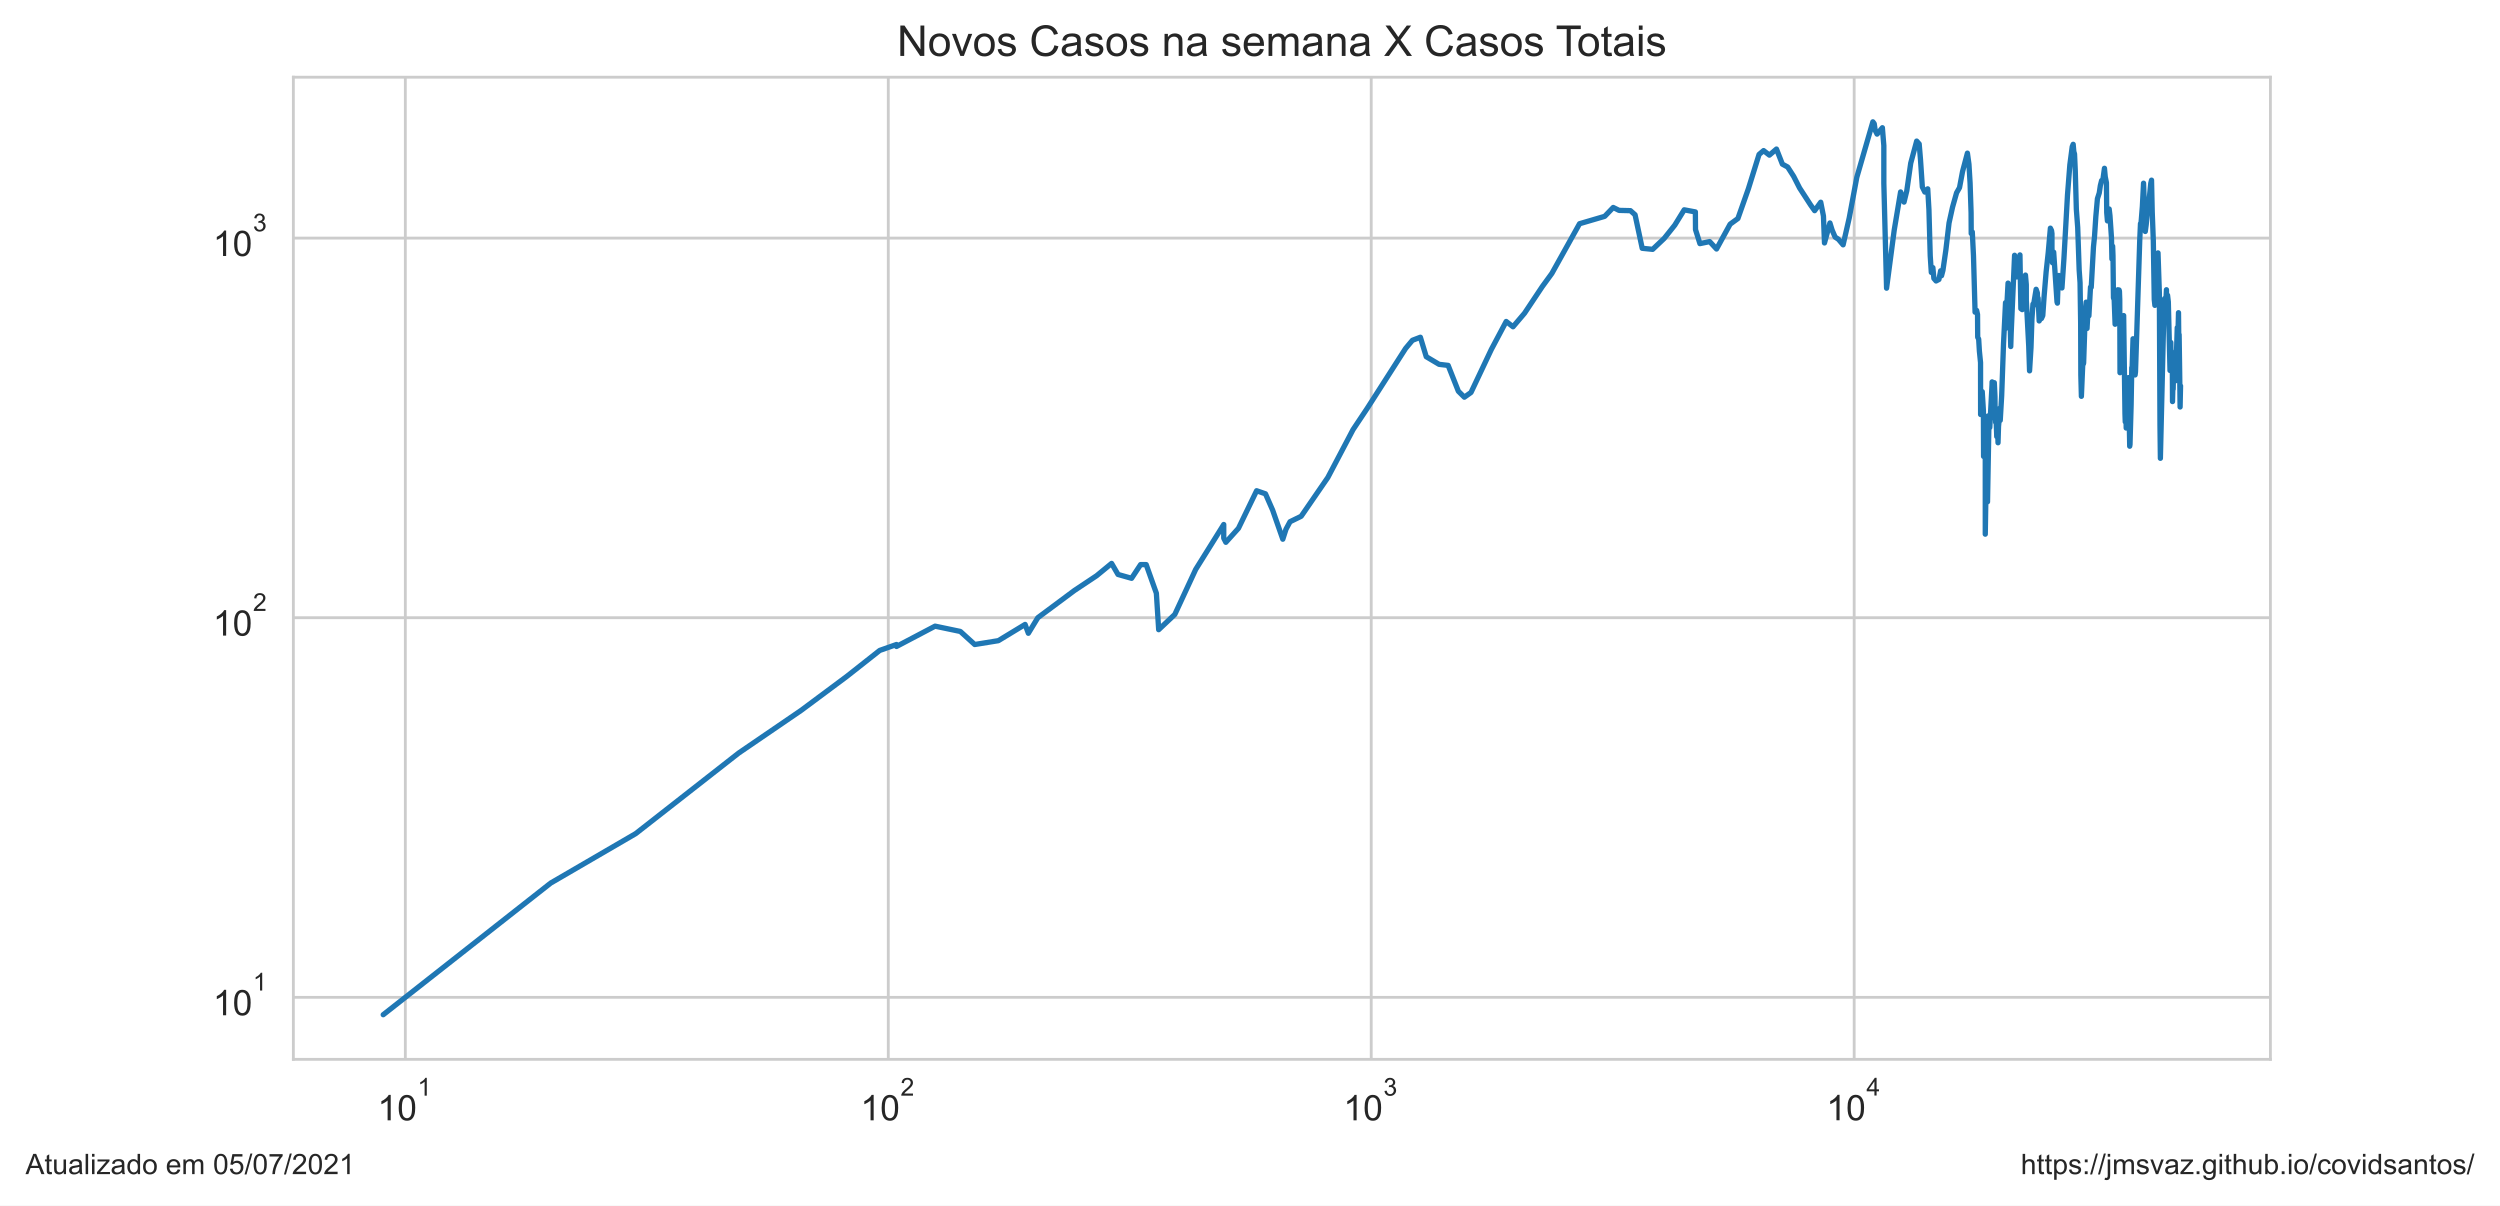
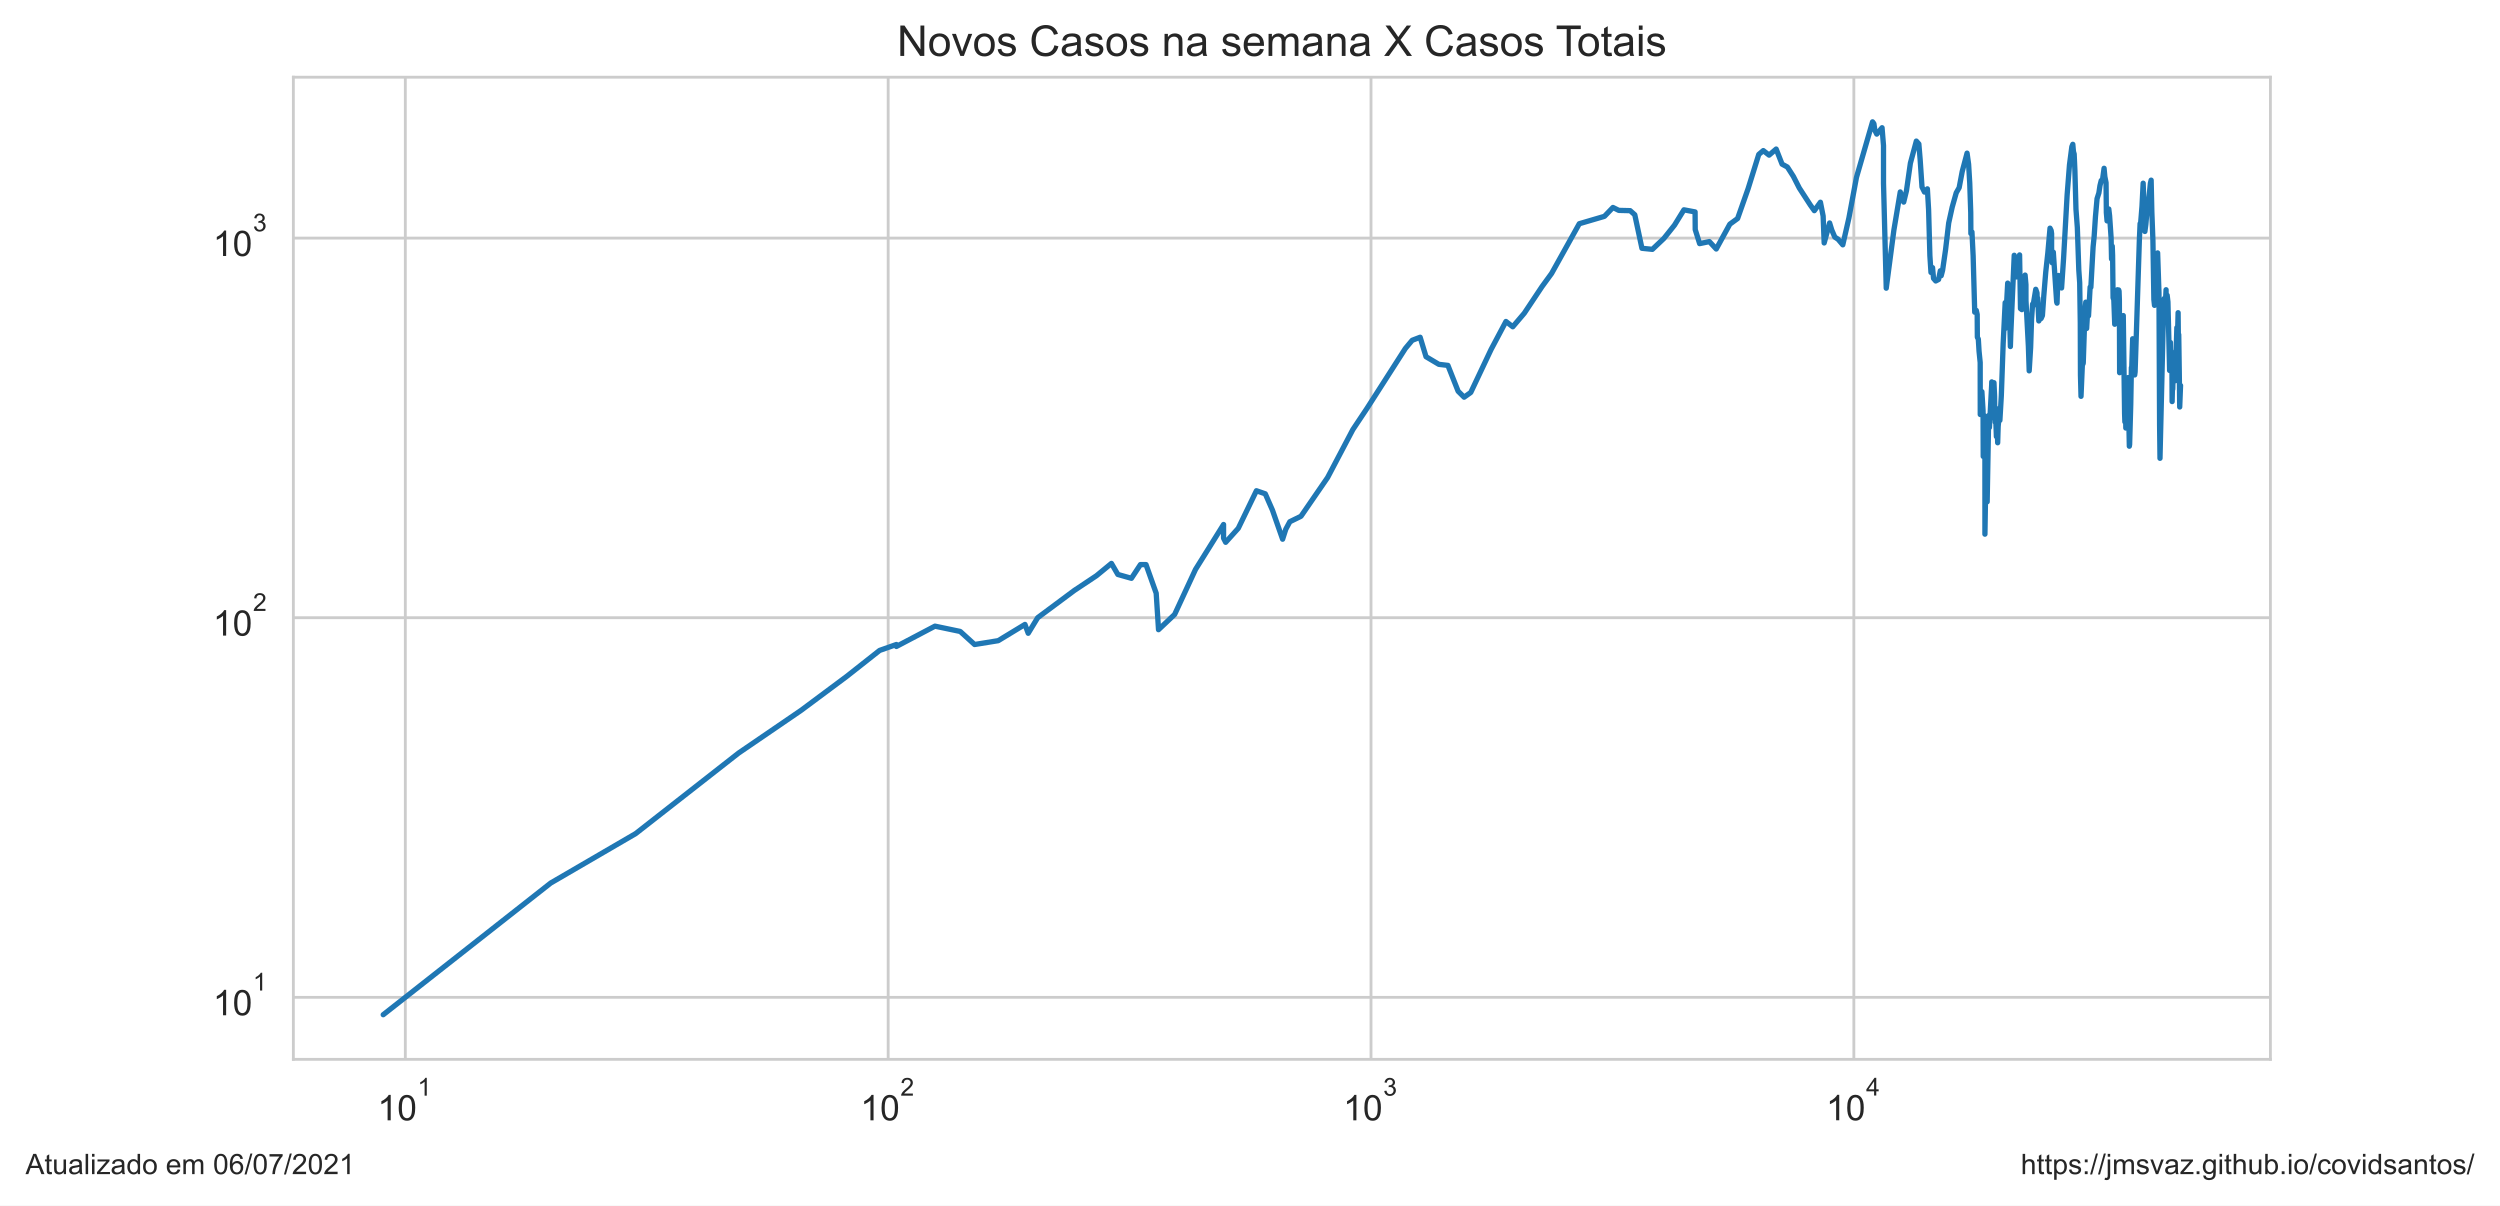
<svg xmlns="http://www.w3.org/2000/svg" xmlns:xlink="http://www.w3.org/1999/xlink" height="340.273pt" version="1.1" viewBox="0 0 705.6 340.273" width="705.6pt">
  <defs>
    <style type="text/css">*{stroke-linecap:butt;stroke-linejoin:round;}</style>
  </defs>
  <g id="figure_1">
    <g id="patch_1">
      <path d="M 0 340.273  L 705.6 340.273  L 705.6 0  L 0 0  z " style="fill:#ffffff;" />
    </g>
    <g id="axes_1">
      <g id="patch_2">
        <path d="M 82.8 298.989  L 640.8 298.989  L 640.8 21.789  L 82.8 21.789  z " style="fill:#ffffff;" />
      </g>
      <g id="matplotlib.axis_1">
        <g id="xtick_1">
          <g id="line2d_1">
-             <path clip-path="url(#p258e7f6673)" d="M 114.401 298.989  L 114.401 21.789  " style="fill:none;stroke:#cccccc;stroke-linecap:round;stroke-width:0.8;" />
+             <path clip-path="url(#p8db4fd191a)" d="M 114.399 298.989  L 114.399 21.789  " style="fill:none;stroke:#cccccc;stroke-linecap:round;stroke-width:0.8;" />
          </g>
          <g id="text_1">
-             <g style="fill:#262626;" transform="translate(106.5507 316.3019)scale(0.1 -0.1)">
+             <g style="fill:#262626;" transform="translate(106.5494 316.3019)scale(0.1 -0.1)">
              <defs>
                <path d="M 2384 0  L 1822 0  L 1822 3584  Q 1619 3391 1289 3197  Q 959 3003 697 2906  L 697 3450  Q 1169 3672 1522 3987  Q 1875 4303 2022 4600  L 2384 4600  L 2384 0  z " id="ArialMT-31" transform="scale(0.015625)" />
                <path d="M 266 2259  Q 266 3072 433 3567  Q 600 4063 929 4331  Q 1259 4600 1759 4600  Q 2128 4600 2406 4451  Q 2684 4303 2865 4023  Q 3047 3744 3150 3342  Q 3253 2941 3253 2259  Q 3253 1453 3087 958  Q 2922 463 2592 192  Q 2263 -78 1759 -78  Q 1097 -78 719 397  Q 266 969 266 2259  z M 844 2259  Q 844 1131 1108 757  Q 1372 384 1759 384  Q 2147 384 2411 759  Q 2675 1134 2675 2259  Q 2675 3391 2411 3762  Q 2147 4134 1753 4134  Q 1366 4134 1134 3806  Q 844 3388 844 2259  z " id="ArialMT-30" transform="scale(0.015625)" />
              </defs>
              <use transform="translate(0 0.99375)" xlink:href="#ArialMT-31" />
              <use transform="translate(55.61523 0.99375)" xlink:href="#ArialMT-30" />
              <use transform="translate(112.9728 70.6875)scale(0.7)" xlink:href="#ArialMT-31" />
            </g>
          </g>
        </g>
        <g id="xtick_2">
          <g id="line2d_2">
-             <path clip-path="url(#p258e7f6673)" d="M 250.708 298.989  L 250.708 21.789  " style="fill:none;stroke:#cccccc;stroke-linecap:round;stroke-width:0.8;" />
+             <path clip-path="url(#p8db4fd191a)" d="M 250.677 298.989  L 250.677 21.789  " style="fill:none;stroke:#cccccc;stroke-linecap:round;stroke-width:0.8;" />
          </g>
          <g id="text_2">
-             <g style="fill:#262626;" transform="translate(242.8581 316.3019)scale(0.1 -0.1)">
+             <g style="fill:#262626;" transform="translate(242.8269 316.3019)scale(0.1 -0.1)">
              <defs>
                <path d="M 3222 541  L 3222 0  L 194 0  Q 188 203 259 391  Q 375 700 629 1000  Q 884 1300 1366 1694  Q 2113 2306 2375 2664  Q 2638 3022 2638 3341  Q 2638 3675 2398 3904  Q 2159 4134 1775 4134  Q 1369 4134 1125 3890  Q 881 3647 878 3216  L 300 3275  Q 359 3922 746 4261  Q 1134 4600 1788 4600  Q 2447 4600 2831 4234  Q 3216 3869 3216 3328  Q 3216 3053 3103 2787  Q 2991 2522 2730 2228  Q 2469 1934 1863 1422  Q 1356 997 1212 845  Q 1069 694 975 541  L 3222 541  z " id="ArialMT-32" transform="scale(0.015625)" />
              </defs>
              <use transform="translate(0 0.99375)" xlink:href="#ArialMT-31" />
              <use transform="translate(55.61523 0.99375)" xlink:href="#ArialMT-30" />
              <use transform="translate(112.9728 70.6875)scale(0.7)" xlink:href="#ArialMT-32" />
            </g>
          </g>
        </g>
        <g id="xtick_3">
          <g id="line2d_3">
-             <path clip-path="url(#p258e7f6673)" d="M 387.015 298.989  L 387.015 21.789  " style="fill:none;stroke:#cccccc;stroke-linecap:round;stroke-width:0.8;" />
+             <path clip-path="url(#p8db4fd191a)" d="M 386.954 298.989  L 386.954 21.789  " style="fill:none;stroke:#cccccc;stroke-linecap:round;stroke-width:0.8;" />
          </g>
          <g id="text_3">
-             <g style="fill:#262626;" transform="translate(379.1654 316.3019)scale(0.1 -0.1)">
+             <g style="fill:#262626;" transform="translate(379.1044 316.3019)scale(0.1 -0.1)">
              <defs>
                <path d="M 269 1209  L 831 1284  Q 928 806 1161 595  Q 1394 384 1728 384  Q 2125 384 2398 659  Q 2672 934 2672 1341  Q 2672 1728 2419 1979  Q 2166 2231 1775 2231  Q 1616 2231 1378 2169  L 1441 2663  Q 1497 2656 1531 2656  Q 1891 2656 2178 2843  Q 2466 3031 2466 3422  Q 2466 3731 2256 3934  Q 2047 4138 1716 4138  Q 1388 4138 1169 3931  Q 950 3725 888 3313  L 325 3413  Q 428 3978 793 4289  Q 1159 4600 1703 4600  Q 2078 4600 2393 4439  Q 2709 4278 2876 4000  Q 3044 3722 3044 3409  Q 3044 3113 2884 2869  Q 2725 2625 2413 2481  Q 2819 2388 3044 2092  Q 3269 1797 3269 1353  Q 3269 753 2831 336  Q 2394 -81 1725 -81  Q 1122 -81 723 278  Q 325 638 269 1209  z " id="ArialMT-33" transform="scale(0.015625)" />
              </defs>
              <use transform="translate(0 0.99375)" xlink:href="#ArialMT-31" />
              <use transform="translate(55.61523 0.99375)" xlink:href="#ArialMT-30" />
              <use transform="translate(112.9728 70.6875)scale(0.7)" xlink:href="#ArialMT-33" />
            </g>
          </g>
        </g>
        <g id="xtick_4">
          <g id="line2d_4">
-             <path clip-path="url(#p258e7f6673)" d="M 523.323 298.989  L 523.323 21.789  " style="fill:none;stroke:#cccccc;stroke-linecap:round;stroke-width:0.8;" />
+             <path clip-path="url(#p8db4fd191a)" d="M 523.232 298.989  L 523.232 21.789  " style="fill:none;stroke:#cccccc;stroke-linecap:round;stroke-width:0.8;" />
          </g>
          <g id="text_4">
-             <g style="fill:#262626;" transform="translate(515.4728 316.2019)scale(0.1 -0.1)">
+             <g style="fill:#262626;" transform="translate(515.3819 316.2019)scale(0.1 -0.1)">
              <defs>
                <path d="M 2069 0  L 2069 1097  L 81 1097  L 81 1613  L 2172 4581  L 2631 4581  L 2631 1613  L 3250 1613  L 3250 1097  L 2631 1097  L 2631 0  L 2069 0  z M 2069 1613  L 2069 3678  L 634 1613  L 2069 1613  z " id="ArialMT-34" transform="scale(0.015625)" />
              </defs>
              <use transform="translate(0 0.201563)" xlink:href="#ArialMT-31" />
              <use transform="translate(55.61523 0.201563)" xlink:href="#ArialMT-30" />
              <use transform="translate(112.9728 69.89531)scale(0.7)" xlink:href="#ArialMT-34" />
            </g>
          </g>
        </g>
        <g id="xtick_5" />
        <g id="xtick_6" />
        <g id="xtick_7" />
        <g id="xtick_8" />
        <g id="xtick_9" />
        <g id="xtick_10" />
        <g id="xtick_11" />
        <g id="xtick_12" />
        <g id="xtick_13" />
        <g id="xtick_14" />
        <g id="xtick_15" />
        <g id="xtick_16" />
        <g id="xtick_17" />
        <g id="xtick_18" />
        <g id="xtick_19" />
        <g id="xtick_20" />
        <g id="xtick_21" />
        <g id="xtick_22" />
        <g id="xtick_23" />
        <g id="xtick_24" />
        <g id="xtick_25" />
        <g id="xtick_26" />
        <g id="xtick_27" />
        <g id="xtick_28" />
        <g id="xtick_29" />
        <g id="xtick_30" />
        <g id="xtick_31" />
        <g id="xtick_32" />
        <g id="xtick_33" />
        <g id="xtick_34" />
        <g id="xtick_35" />
        <g id="xtick_36" />
        <g id="xtick_37" />
        <g id="xtick_38" />
      </g>
      <g id="matplotlib.axis_2">
        <g id="ytick_1">
          <g id="line2d_5">
-             <path clip-path="url(#p258e7f6673)" d="M 82.8 281.487  L 640.8 281.487  " style="fill:none;stroke:#cccccc;stroke-linecap:round;stroke-width:0.8;" />
+             <path clip-path="url(#p8db4fd191a)" d="M 82.8 281.487  L 640.8 281.487  " style="fill:none;stroke:#cccccc;stroke-linecap:round;stroke-width:0.8;" />
          </g>
          <g id="text_5">
            <g style="fill:#262626;" transform="translate(60.1 286.643)scale(0.1 -0.1)">
              <use transform="translate(0 0.99375)" xlink:href="#ArialMT-31" />
              <use transform="translate(55.61523 0.99375)" xlink:href="#ArialMT-30" />
              <use transform="translate(112.9728 70.6875)scale(0.7)" xlink:href="#ArialMT-31" />
            </g>
          </g>
        </g>
        <g id="ytick_2">
          <g id="line2d_6">
-             <path clip-path="url(#p258e7f6673)" d="M 82.8 174.342  L 640.8 174.342  " style="fill:none;stroke:#cccccc;stroke-linecap:round;stroke-width:0.8;" />
+             <path clip-path="url(#p8db4fd191a)" d="M 82.8 174.342  L 640.8 174.342  " style="fill:none;stroke:#cccccc;stroke-linecap:round;stroke-width:0.8;" />
          </g>
          <g id="text_6">
            <g style="fill:#262626;" transform="translate(60.1 179.4987)scale(0.1 -0.1)">
              <use transform="translate(0 0.99375)" xlink:href="#ArialMT-31" />
              <use transform="translate(55.61523 0.99375)" xlink:href="#ArialMT-30" />
              <use transform="translate(112.9728 70.6875)scale(0.7)" xlink:href="#ArialMT-32" />
            </g>
          </g>
        </g>
        <g id="ytick_3">
          <g id="line2d_7">
-             <path clip-path="url(#p258e7f6673)" d="M 82.8 67.198  L 640.8 67.198  " style="fill:none;stroke:#cccccc;stroke-linecap:round;stroke-width:0.8;" />
+             <path clip-path="url(#p8db4fd191a)" d="M 82.8 67.198  L 640.8 67.198  " style="fill:none;stroke:#cccccc;stroke-linecap:round;stroke-width:0.8;" />
          </g>
          <g id="text_7">
            <g style="fill:#262626;" transform="translate(60.1 72.35434)scale(0.1 -0.1)">
              <use transform="translate(0 0.99375)" xlink:href="#ArialMT-31" />
              <use transform="translate(55.61523 0.99375)" xlink:href="#ArialMT-30" />
              <use transform="translate(112.9728 70.6875)scale(0.7)" xlink:href="#ArialMT-33" />
            </g>
          </g>
        </g>
        <g id="ytick_4" />
        <g id="ytick_5" />
        <g id="ytick_6" />
        <g id="ytick_7" />
        <g id="ytick_8" />
        <g id="ytick_9" />
        <g id="ytick_10" />
        <g id="ytick_11" />
        <g id="ytick_12" />
        <g id="ytick_13" />
        <g id="ytick_14" />
        <g id="ytick_15" />
        <g id="ytick_16" />
        <g id="ytick_17" />
        <g id="ytick_18" />
        <g id="ytick_19" />
        <g id="ytick_20" />
        <g id="ytick_21" />
        <g id="ytick_22" />
        <g id="ytick_23" />
      </g>
      <g id="line2d_8">
-         <path clip-path="url(#p258e7f6673)" d="M 108.164 286.389  L 155.433 249.233  L 179.436 235.269  L 208.48 212.544  L 226.111 200.499  L 238.96 190.939  L 248.292 183.577  L 253.03 181.905  L 253.03 182.455  L 263.918 176.729  L 271.048 178.222  L 275.104 181.905  L 281.771 180.823  L 289.324 176.242  L 290.242 178.731  L 292.913 174.342  L 303.269 166.641  L 309.506 162.493  L 313.736 159.019  L 315.546 162.134  L 319.378 163.22  L 321.921 159.355  L 323.5 159.355  L 326.372 167.436  L 327.027 177.719  L 331.577 173.421  L 337.466 160.724  L 345.388 148.037  L 345.388 151.894  L 345.983 153.057  L 349.544 149.107  L 354.667 138.508  L 357.169 139.377  L 359.192 143.988  L 362.058 152.182  L 362.954 149.378  L 364.098 147.251  L 367.239 145.716  L 374.76 134.783  L 381.886 121.248  L 385.88 115.258  L 396.713 98.348  L 398.641 96.043  L 400.884 95.186  L 402.547 100.678  L 406.168 102.829  L 408.725 103.13  L 411.607 110.42  L 413.302 112.1  L 415.171 110.775  L 420.916 98.622  L 425.105 90.736  L 427.033 92.226  L 430.284 88.403  L 435.283 80.896  L 437.996 77.176  L 445.813 63.145  L 452.913 61.06  L 455.314 58.559  L 456.971 59.378  L 460.17 59.457  L 461.48 60.614  L 463.498 70.077  L 466.448 70.375  L 469.699 67.291  L 472.697 63.531  L 475.352 59.221  L 478.501 59.813  L 478.539 64.795  L 479.787 68.76  L 482.538 68.186  L 484.475 70.276  L 488.308 63.274  L 490.502 61.676  L 493.477 53.234  L 496.477 43.587  L 497.758 42.507  L 499.394 43.783  L 501.391 42.071  L 503.057 46.327  L 504.555 47.137  L 506.245 49.78  L 507.92 53.062  L 511.038 57.869  L 512.164 59.457  L 513.883 57.076  L 514.649 60.979  L 514.943 68.567  L 516.477 62.933  L 517.092 64.928  L 517.948 66.92  L 518.867 67.525  L 520.199 69.098  L 521.927 61.511  L 524.058 50.069  L 528.598 34.389  L 528.981 34.898  L 529.255 36.796  L 529.788 37.848  L 531.282 36.051  L 531.694 41.105  L 531.694 51.741  L 532.465 81.335  L 534.627 64.928  L 536.423 54.174  L 537.393 57.039  L 538.176 53.823  L 539.281 46.061  L 540.961 39.821  L 541.669 40.629  L 542.032 44.951  L 542.561 52.788  L 543.262 54.209  L 544.081 53.303  L 544.422 59.182  L 544.785 72.152  L 545.093 76.889  L 545.534 75.533  L 545.818 78.581  L 546.435 79.3  L 547.238 78.879  L 547.727 76.432  L 547.977 77.815  L 548.37 76.319  L 549.205 70.525  L 550.097 62.933  L 551.079 58.482  L 552.224 54.42  L 553.054 52.959  L 553.907 48.424  L 555.282 43.224  L 555.715 46.357  L 556.037 51.674  L 556.319 60.012  L 556.356 65.913  L 556.66 65.463  L 556.996 72.204  L 557.444 88.11  L 557.884 87.603  L 558.141 88.772  L 558.184 95.186  L 558.459 95.699  L 558.662 99.081  L 558.987 102.331  L 559.006 116.989  L 559.258 116.989  L 559.464 110.538  L 559.795 115.916  L 559.843 128.819  L 560.101 117.261  L 560.32 128.47  L 560.323 150.759  L 560.604 133.605  L 560.956 141.626  L 560.956 141.626  L 561.394 117.261  L 561.596 120.657  L 562.231 108.573  L 562.252 107.787  L 562.252 114.997  L 562.656 108.686  L 562.872 108.01  L 563.054 111.856  L 563.105 118.226  L 563.247 118.226  L 563.247 119.212  L 563.31 116.315  L 563.563 123.222  L 563.814 121.248  L 563.922 124.96  L 564.062 120.364  L 564.243 118.365  L 564.373 115.258  L 564.547 118.646  L 564.95 111.735  L 565.473 97.005  L 566.039 85.418  L 566.059 92.706  L 566.751 79.907  L 567.021 82.549  L 567.286 88.403  L 567.511 97.806  L 567.634 94.012  L 567.634 94.012  L 568.595 72.049  L 568.996 77.292  L 569.215 78.167  L 569.536 76.774  L 570.11 71.946  L 570.11 71.946  L 570.365 87.1  L 570.744 87.387  L 571.236 80.337  L 571.664 77.64  L 571.901 80.337  L 571.909 85.144  L 571.917 84.939  L 572.588 97.716  L 572.822 104.666  L 573.228 98.076  L 573.49 90.046  L 573.781 85.833  L 574.033 85.556  L 574.673 81.651  L 575.027 82.678  L 575.106 86.252  L 575.227 84.129  L 575.534 90.582  L 575.903 89.895  L 576.18 89.895  L 576.552 89.068  L 576.934 83.596  L 577.496 76.774  L 578.093 71.281  L 578.7 64.399  L 579.022 65.061  L 579.147 65.958  L 579.147 69.978  L 579.296 74.162  L 579.633 71.179  L 580.57 85.212  L 580.681 85.556  L 580.797 82.098  L 581.101 77.756  L 581.333 80.337  L 581.69 79.846  L 581.965 81.272  L 582.525 72.988  L 583.529 55.026  L 584.193 46.536  L 584.863 41.398  L 585.132 40.734  L 585.309 42.781  L 585.516 43.475  L 585.721 48.083  L 586.026 59.065  L 586.41 64.18  L 586.825 76.206  L 587.075 79.785  L 587.242 91.046  L 587.293 105.825  L 587.451 111.856  L 587.902 101.254  L 588.008 102.729  L 588.083 102.43  L 588.58 87.387  L 588.794 85.281  L 588.888 91.279  L 589.041 92.706  L 589.358 87.243  L 589.571 89.143  L 590.023 81.021  L 590.23 81.084  L 590.862 69.683  L 591.154 66.781  L 591.527 61.142  L 591.976 56.076  L 592.494 54.456  L 592.802 52.38  L 593.16 50.947  L 593.481 51.013  L 593.961 47.501  L 594.181 49.876  L 594.518 51.575  L 594.603 60.012  L 594.8 62.342  L 595.292 58.987  L 595.518 60.897  L 595.945 67.152  L 596.064 73.094  L 596.27 69.487  L 596.37 72.152  L 596.501 84.062  L 596.709 84.6  L 596.965 91.514  L 597.122 89.743  L 597.607 82.162  L 597.745 81.779  L 597.93 82.484  L 598.082 81.842  L 598.189 82.162  L 598.28 84.667  L 598.348 105.189  L 598.92 91.357  L 599.067 91.514  L 599.295 89.895  L 599.299 91.671  L 599.381 89.068  L 599.75 116.718  L 599.831 119.069  L 599.896 113.969  L 599.954 115.783  L 600.024 116.182  L 600.097 120.804  L 600.194 116.853  L 600.288 118.505  L 600.637 107.234  L 600.715 106.578  L 601.089 125.936  L 601.172 125.445  L 601.489 114.224  L 601.673 103.738  L 601.738 104.666  L 602.028 95.613  L 602.113 101.546  L 602.274 99.452  L 602.607 105.825  L 602.72 104.979  L 602.877 100.202  L 603.923 67.713  L 604.129 63.103  L 604.28 63.018  L 604.664 58.213  L 604.993 51.708  L 605.481 65.328  L 605.748 63.359  L 606.332 56.74  L 606.493 57.188  L 607.034 51.741  L 607.248 50.849  L 607.446 59.853  L 607.75 67.901  L 608.018 84.532  L 608.194 86.182  L 608.373 81.335  L 608.456 82.939  L 609.078 71.382  L 609.455 82.678  L 609.631 119.929  L 609.746 129.347  L 610.744 87.315  L 610.945 84.263  L 611.252 85.903  L 611.459 81.779  L 611.559 90.428  L 611.77 83.332  L 611.987 85.212  L 612.462 104.562  L 612.686 96.653  L 612.737 100.202  L 612.833 99.081  L 613.016 101.937  L 613.102 100.392  L 613.169 113.337  L 613.26 109.603  L 613.353 109.835  L 613.46 104.666  L 613.512 104.77  L 613.592 104.874  L 613.866 102.331  L 613.967 101.643  L 614.053 107.454  L 614.507 92.465  L 614.637 97.093  L 614.86 88.257  L 614.925 94.68  L 615.035 94.428  L 615.192 105.294  L 615.311 114.867  L 615.436 108.914  L 615.436 108.914  " style="fill:none;stroke:#1f77b4;stroke-linecap:round;stroke-width:1.5;" />
+         <path clip-path="url(#p8db4fd191a)" d="M 108.164 286.389  L 155.423 249.233  L 179.42 235.269  L 208.458 212.544  L 226.085 200.499  L 238.932 190.939  L 248.261 183.577  L 252.998 181.905  L 252.998 182.455  L 263.884 176.729  L 271.012 178.222  L 275.067 181.905  L 281.733 180.823  L 289.284 176.242  L 290.202 178.731  L 292.873 174.342  L 303.226 166.641  L 309.462 162.493  L 313.691 159.019  L 315.5 162.134  L 319.332 163.22  L 321.874 159.355  L 323.453 159.355  L 326.324 167.436  L 326.98 177.719  L 331.528 173.421  L 337.416 160.724  L 345.336 148.037  L 345.336 151.894  L 345.931 153.057  L 349.491 149.107  L 354.613 138.508  L 357.115 139.377  L 359.137 143.988  L 362.003 152.182  L 362.898 149.378  L 364.042 147.251  L 367.182 145.716  L 374.702 134.783  L 381.826 121.248  L 385.819 115.258  L 396.65 98.348  L 398.578 96.043  L 400.82 95.186  L 402.482 100.678  L 406.102 102.829  L 408.659 103.13  L 411.541 110.42  L 413.235 112.1  L 415.103 110.775  L 420.848 98.622  L 425.036 90.736  L 426.963 92.226  L 430.214 88.403  L 435.211 80.896  L 437.924 77.176  L 445.74 63.145  L 452.837 61.06  L 455.238 58.559  L 456.894 59.378  L 460.092 59.457  L 461.402 60.614  L 463.42 70.077  L 466.369 70.375  L 469.62 67.291  L 472.618 63.531  L 475.271 59.221  L 478.42 59.813  L 478.458 64.795  L 479.706 68.76  L 482.456 68.186  L 484.393 70.276  L 488.225 63.274  L 490.418 61.676  L 493.392 53.234  L 496.392 43.587  L 497.672 42.507  L 499.309 43.783  L 501.305 42.071  L 502.97 46.327  L 504.468 47.137  L 506.158 49.78  L 507.832 53.062  L 510.95 57.869  L 512.076 59.457  L 513.794 57.076  L 514.56 60.979  L 514.854 68.567  L 516.388 62.933  L 517.003 64.928  L 517.858 66.92  L 518.778 67.525  L 520.109 69.098  L 521.837 61.511  L 523.967 50.069  L 528.506 34.389  L 528.889 34.898  L 529.163 36.796  L 529.696 37.848  L 531.189 36.051  L 531.601 41.105  L 531.601 51.741  L 532.372 81.335  L 534.533 64.928  L 536.33 54.174  L 537.299 57.039  L 538.082 53.823  L 539.186 46.061  L 540.866 39.821  L 541.574 40.629  L 541.937 44.951  L 542.466 52.788  L 543.167 54.209  L 543.985 53.303  L 544.326 59.182  L 544.69 72.152  L 544.998 76.889  L 545.439 75.533  L 545.723 78.581  L 546.339 79.3  L 547.142 78.879  L 547.63 76.432  L 547.881 77.815  L 548.273 76.319  L 549.109 70.525  L 550 62.933  L 550.982 58.482  L 552.127 54.42  L 552.956 52.959  L 553.81 48.424  L 555.184 43.224  L 555.618 46.357  L 555.939 51.674  L 556.221 60.012  L 556.258 65.913  L 556.562 65.463  L 556.898 72.204  L 557.345 88.11  L 557.786 87.603  L 558.043 88.772  L 558.086 95.186  L 558.361 95.699  L 558.563 99.081  L 558.888 102.331  L 558.907 116.989  L 559.16 116.989  L 559.366 110.538  L 559.696 115.916  L 559.744 128.819  L 560.002 117.261  L 560.221 128.47  L 560.224 150.759  L 560.505 133.605  L 560.857 141.626  L 560.857 141.626  L 561.295 117.261  L 561.496 120.657  L 562.132 108.573  L 562.153 107.787  L 562.153 114.997  L 562.556 108.686  L 562.772 108.01  L 562.954 111.856  L 563.005 118.226  L 563.147 118.226  L 563.147 119.212  L 563.211 116.315  L 563.463 123.222  L 563.715 121.248  L 563.822 124.96  L 563.962 120.364  L 564.143 118.365  L 564.273 115.258  L 564.448 118.646  L 564.85 111.735  L 565.372 97.005  L 565.939 85.418  L 565.959 92.706  L 566.651 79.907  L 566.92 82.549  L 567.185 88.403  L 567.41 97.806  L 567.534 94.012  L 567.534 94.012  L 568.495 72.049  L 568.895 77.292  L 569.114 78.167  L 569.435 76.774  L 570.009 71.946  L 570.009 71.946  L 570.264 87.1  L 570.642 87.387  L 571.134 80.337  L 571.562 77.64  L 571.8 80.337  L 571.808 85.144  L 571.815 84.939  L 572.486 97.716  L 572.72 104.666  L 573.126 98.076  L 573.388 90.046  L 573.679 85.833  L 573.931 85.556  L 574.571 81.651  L 574.925 82.678  L 575.004 86.252  L 575.125 84.129  L 575.432 90.582  L 575.801 89.895  L 576.078 89.895  L 576.45 89.068  L 576.832 83.596  L 577.394 76.774  L 577.99 71.281  L 578.597 64.399  L 578.919 65.061  L 579.044 65.958  L 579.044 69.978  L 579.193 74.162  L 579.53 71.179  L 580.467 85.212  L 580.577 85.556  L 580.694 82.098  L 580.998 77.756  L 581.229 80.337  L 581.586 79.846  L 581.861 81.272  L 582.421 72.988  L 583.425 55.026  L 584.089 46.536  L 584.758 41.398  L 585.028 40.734  L 585.205 42.781  L 585.412 43.475  L 585.617 48.083  L 585.921 59.065  L 586.306 64.18  L 586.72 76.206  L 586.971 79.785  L 587.138 91.046  L 587.188 105.825  L 587.346 111.856  L 587.797 101.254  L 587.903 102.729  L 587.978 102.43  L 588.475 87.387  L 588.689 85.281  L 588.783 91.279  L 588.935 92.706  L 589.252 87.243  L 589.465 89.143  L 589.918 81.021  L 590.125 81.084  L 590.756 69.683  L 591.048 66.781  L 591.422 61.142  L 591.871 56.076  L 592.388 54.456  L 592.696 52.38  L 593.054 50.947  L 593.375 51.013  L 593.854 47.501  L 594.075 49.876  L 594.412 51.575  L 594.497 60.012  L 594.694 62.342  L 595.185 58.987  L 595.411 60.897  L 595.838 67.152  L 595.957 73.094  L 596.163 69.487  L 596.263 72.152  L 596.394 84.062  L 596.602 84.6  L 596.858 91.514  L 597.015 89.743  L 597.5 82.162  L 597.638 81.779  L 597.823 82.484  L 597.975 81.842  L 598.082 82.162  L 598.172 84.667  L 598.241 105.189  L 598.813 91.357  L 598.96 91.514  L 599.188 89.895  L 599.191 91.671  L 599.273 89.068  L 599.642 116.718  L 599.723 119.069  L 599.788 113.969  L 599.847 115.783  L 599.917 116.182  L 599.989 120.804  L 600.086 116.853  L 600.18 118.505  L 600.529 107.234  L 600.607 106.578  L 600.981 125.936  L 601.064 125.445  L 601.381 114.224  L 601.565 103.738  L 601.63 104.666  L 601.92 95.613  L 602.005 101.546  L 602.165 99.452  L 602.498 105.825  L 602.611 104.979  L 602.769 100.202  L 603.814 67.713  L 604.02 63.103  L 604.171 63.018  L 604.556 58.213  L 604.884 51.708  L 605.372 65.328  L 605.639 63.359  L 606.223 56.74  L 606.384 57.188  L 606.925 51.741  L 607.139 50.849  L 607.337 59.853  L 607.64 67.901  L 607.908 84.532  L 608.085 86.182  L 608.264 81.335  L 608.347 82.939  L 608.969 71.382  L 609.346 82.678  L 609.521 119.929  L 609.636 129.347  L 610.634 87.315  L 610.835 84.263  L 611.142 85.903  L 611.349 81.779  L 611.449 90.428  L 611.659 83.332  L 611.877 85.212  L 612.351 104.562  L 612.575 96.653  L 612.626 100.202  L 612.723 99.081  L 612.905 101.937  L 612.991 100.392  L 613.059 113.337  L 613.149 109.603  L 613.243 109.835  L 613.35 104.666  L 613.402 104.77  L 613.481 104.874  L 613.755 102.331  L 613.856 101.643  L 613.942 107.454  L 614.397 92.465  L 614.526 97.093  L 614.749 88.257  L 614.814 94.68  L 614.924 94.428  L 615.081 105.294  L 615.2 114.867  L 615.436 108.8  L 615.436 108.8  " style="fill:none;stroke:#1f77b4;stroke-linecap:round;stroke-width:1.5;" />
      </g>
      <g id="patch_3">
        <path d="M 82.8 298.989  L 82.8 21.789  " style="fill:none;stroke:#cccccc;stroke-linecap:square;stroke-linejoin:miter;stroke-width:0.8;" />
      </g>
      <g id="patch_4">
        <path d="M 640.8 298.989  L 640.8 21.789  " style="fill:none;stroke:#cccccc;stroke-linecap:square;stroke-linejoin:miter;stroke-width:0.8;" />
      </g>
      <g id="patch_5">
        <path d="M 82.8 298.989  L 640.8 298.989  " style="fill:none;stroke:#cccccc;stroke-linecap:square;stroke-linejoin:miter;stroke-width:0.8;" />
      </g>
      <g id="patch_6">
        <path d="M 82.8 21.789  L 640.8 21.789  " style="fill:none;stroke:#cccccc;stroke-linecap:square;stroke-linejoin:miter;stroke-width:0.8;" />
      </g>
      <g id="text_8">
        <g style="fill:#262626;" transform="translate(253.1953 15.78937)scale(0.12 -0.12)">
          <defs>
            <path d="M 488 0  L 488 4581  L 1109 4581  L 3516 984  L 3516 4581  L 4097 4581  L 4097 0  L 3475 0  L 1069 3600  L 1069 0  L 488 0  z " id="ArialMT-4e" transform="scale(0.015625)" />
            <path d="M 213 1659  Q 213 2581 725 3025  Q 1153 3394 1769 3394  Q 2453 3394 2887 2945  Q 3322 2497 3322 1706  Q 3322 1066 3130 698  Q 2938 331 2570 128  Q 2203 -75 1769 -75  Q 1072 -75 642 372  Q 213 819 213 1659  z M 791 1659  Q 791 1022 1069 705  Q 1347 388 1769 388  Q 2188 388 2466 706  Q 2744 1025 2744 1678  Q 2744 2294 2464 2611  Q 2184 2928 1769 2928  Q 1347 2928 1069 2612  Q 791 2297 791 1659  z " id="ArialMT-6f" transform="scale(0.015625)" />
            <path d="M 1344 0  L 81 3319  L 675 3319  L 1388 1331  Q 1503 1009 1600 663  Q 1675 925 1809 1294  L 2547 3319  L 3125 3319  L 1869 0  L 1344 0  z " id="ArialMT-76" transform="scale(0.015625)" />
            <path d="M 197 991  L 753 1078  Q 800 744 1014 566  Q 1228 388 1613 388  Q 2000 388 2187 545  Q 2375 703 2375 916  Q 2375 1106 2209 1216  Q 2094 1291 1634 1406  Q 1016 1563 777 1677  Q 538 1791 414 1992  Q 291 2194 291 2438  Q 291 2659 392 2848  Q 494 3038 669 3163  Q 800 3259 1026 3326  Q 1253 3394 1513 3394  Q 1903 3394 2198 3281  Q 2494 3169 2634 2976  Q 2775 2784 2828 2463  L 2278 2388  Q 2241 2644 2061 2787  Q 1881 2931 1553 2931  Q 1166 2931 1000 2803  Q 834 2675 834 2503  Q 834 2394 903 2306  Q 972 2216 1119 2156  Q 1203 2125 1616 2013  Q 2213 1853 2448 1751  Q 2684 1650 2818 1456  Q 2953 1263 2953 975  Q 2953 694 2789 445  Q 2625 197 2315 61  Q 2006 -75 1616 -75  Q 969 -75 630 194  Q 291 463 197 991  z " id="ArialMT-73" transform="scale(0.015625)" />
            <path id="ArialMT-20" transform="scale(0.015625)" />
            <path d="M 3763 1606  L 4369 1453  Q 4178 706 3683 314  Q 3188 -78 2472 -78  Q 1731 -78 1267 223  Q 803 525 561 1097  Q 319 1669 319 2325  Q 319 3041 592 3573  Q 866 4106 1370 4382  Q 1875 4659 2481 4659  Q 3169 4659 3637 4309  Q 4106 3959 4291 3325  L 3694 3184  Q 3534 3684 3231 3912  Q 2928 4141 2469 4141  Q 1941 4141 1586 3887  Q 1231 3634 1087 3207  Q 944 2781 944 2328  Q 944 1744 1114 1308  Q 1284 872 1643 656  Q 2003 441 2422 441  Q 2931 441 3284 734  Q 3638 1028 3763 1606  z " id="ArialMT-43" transform="scale(0.015625)" />
            <path d="M 2588 409  Q 2275 144 1986 34  Q 1697 -75 1366 -75  Q 819 -75 525 192  Q 231 459 231 875  Q 231 1119 342 1320  Q 453 1522 633 1644  Q 813 1766 1038 1828  Q 1203 1872 1538 1913  Q 2219 1994 2541 2106  Q 2544 2222 2544 2253  Q 2544 2597 2384 2738  Q 2169 2928 1744 2928  Q 1347 2928 1158 2789  Q 969 2650 878 2297  L 328 2372  Q 403 2725 575 2942  Q 747 3159 1072 3276  Q 1397 3394 1825 3394  Q 2250 3394 2515 3294  Q 2781 3194 2906 3042  Q 3031 2891 3081 2659  Q 3109 2516 3109 2141  L 3109 1391  Q 3109 606 3145 398  Q 3181 191 3288 0  L 2700 0  Q 2613 175 2588 409  z M 2541 1666  Q 2234 1541 1622 1453  Q 1275 1403 1131 1340  Q 988 1278 909 1158  Q 831 1038 831 891  Q 831 666 1001 516  Q 1172 366 1500 366  Q 1825 366 2078 508  Q 2331 650 2450 897  Q 2541 1088 2541 1459  L 2541 1666  z " id="ArialMT-61" transform="scale(0.015625)" />
            <path d="M 422 0  L 422 3319  L 928 3319  L 928 2847  Q 1294 3394 1984 3394  Q 2284 3394 2536 3286  Q 2788 3178 2913 3003  Q 3038 2828 3088 2588  Q 3119 2431 3119 2041  L 3119 0  L 2556 0  L 2556 2019  Q 2556 2363 2490 2533  Q 2425 2703 2258 2804  Q 2091 2906 1866 2906  Q 1506 2906 1245 2678  Q 984 2450 984 1813  L 984 0  L 422 0  z " id="ArialMT-6e" transform="scale(0.015625)" />
            <path d="M 2694 1069  L 3275 997  Q 3138 488 2766 206  Q 2394 -75 1816 -75  Q 1088 -75 661 373  Q 234 822 234 1631  Q 234 2469 665 2931  Q 1097 3394 1784 3394  Q 2450 3394 2872 2941  Q 3294 2488 3294 1666  Q 3294 1616 3291 1516  L 816 1516  Q 847 969 1125 678  Q 1403 388 1819 388  Q 2128 388 2347 550  Q 2566 713 2694 1069  z M 847 1978  L 2700 1978  Q 2663 2397 2488 2606  Q 2219 2931 1791 2931  Q 1403 2931 1139 2672  Q 875 2413 847 1978  z " id="ArialMT-65" transform="scale(0.015625)" />
            <path d="M 422 0  L 422 3319  L 925 3319  L 925 2853  Q 1081 3097 1340 3245  Q 1600 3394 1931 3394  Q 2300 3394 2536 3241  Q 2772 3088 2869 2813  Q 3263 3394 3894 3394  Q 4388 3394 4653 3120  Q 4919 2847 4919 2278  L 4919 0  L 4359 0  L 4359 2091  Q 4359 2428 4304 2576  Q 4250 2725 4106 2815  Q 3963 2906 3769 2906  Q 3419 2906 3187 2673  Q 2956 2441 2956 1928  L 2956 0  L 2394 0  L 2394 2156  Q 2394 2531 2256 2718  Q 2119 2906 1806 2906  Q 1569 2906 1367 2781  Q 1166 2656 1075 2415  Q 984 2175 984 1722  L 984 0  L 422 0  z " id="ArialMT-6d" transform="scale(0.015625)" />
            <path d="M 28 0  L 1800 2388  L 238 4581  L 959 4581  L 1791 3406  Q 2050 3041 2159 2844  Q 2313 3094 2522 3366  L 3444 4581  L 4103 4581  L 2494 2422  L 4228 0  L 3478 0  L 2325 1634  Q 2228 1775 2125 1941  Q 1972 1691 1906 1597  L 756 0  L 28 0  z " id="ArialMT-58" transform="scale(0.015625)" />
            <path d="M 1659 0  L 1659 4041  L 150 4041  L 150 4581  L 3781 4581  L 3781 4041  L 2266 4041  L 2266 0  L 1659 0  z " id="ArialMT-54" transform="scale(0.015625)" />
            <path d="M 1650 503  L 1731 6  Q 1494 -44 1306 -44  Q 1000 -44 831 53  Q 663 150 594 308  Q 525 466 525 972  L 525 2881  L 113 2881  L 113 3319  L 525 3319  L 525 4141  L 1084 4478  L 1084 3319  L 1650 3319  L 1650 2881  L 1084 2881  L 1084 941  Q 1084 700 1114 631  Q 1144 563 1211 522  Q 1278 481 1403 481  Q 1497 481 1650 503  z " id="ArialMT-74" transform="scale(0.015625)" />
            <path d="M 425 3934  L 425 4581  L 988 4581  L 988 3934  L 425 3934  z M 425 0  L 425 3319  L 988 3319  L 988 0  L 425 0  z " id="ArialMT-69" transform="scale(0.015625)" />
          </defs>
          <use xlink:href="#ArialMT-4e" />
          <use x="72.217" xlink:href="#ArialMT-6f" />
          <use x="127.832" xlink:href="#ArialMT-76" />
          <use x="177.832" xlink:href="#ArialMT-6f" />
          <use x="233.447" xlink:href="#ArialMT-73" />
          <use x="283.447" xlink:href="#ArialMT-20" />
          <use x="311.23" xlink:href="#ArialMT-43" />
          <use x="383.447" xlink:href="#ArialMT-61" />
          <use x="439.062" xlink:href="#ArialMT-73" />
          <use x="489.062" xlink:href="#ArialMT-6f" />
          <use x="544.678" xlink:href="#ArialMT-73" />
          <use x="594.678" xlink:href="#ArialMT-20" />
          <use x="622.461" xlink:href="#ArialMT-6e" />
          <use x="678.076" xlink:href="#ArialMT-61" />
          <use x="733.691" xlink:href="#ArialMT-20" />
          <use x="761.475" xlink:href="#ArialMT-73" />
          <use x="811.475" xlink:href="#ArialMT-65" />
          <use x="867.09" xlink:href="#ArialMT-6d" />
          <use x="950.391" xlink:href="#ArialMT-61" />
          <use x="1006.006" xlink:href="#ArialMT-6e" />
          <use x="1061.621" xlink:href="#ArialMT-61" />
          <use x="1117.236" xlink:href="#ArialMT-20" />
          <use x="1145.02" xlink:href="#ArialMT-58" />
          <use x="1211.719" xlink:href="#ArialMT-20" />
          <use x="1239.502" xlink:href="#ArialMT-43" />
          <use x="1311.719" xlink:href="#ArialMT-61" />
          <use x="1367.334" xlink:href="#ArialMT-73" />
          <use x="1417.334" xlink:href="#ArialMT-6f" />
          <use x="1472.949" xlink:href="#ArialMT-73" />
          <use x="1522.949" xlink:href="#ArialMT-20" />
          <use x="1548.982" xlink:href="#ArialMT-54" />
          <use x="1598.941" xlink:href="#ArialMT-6f" />
          <use x="1654.557" xlink:href="#ArialMT-74" />
          <use x="1682.34" xlink:href="#ArialMT-61" />
          <use x="1737.955" xlink:href="#ArialMT-69" />
          <use x="1760.172" xlink:href="#ArialMT-73" />
        </g>
      </g>
    </g>
    <g id="text_9">
      <g style="fill:#262626;" transform="translate(7.2 331.3894)scale(0.08 -0.08)">
        <defs>
          <path d="M -9 0  L 1750 4581  L 2403 4581  L 4278 0  L 3588 0  L 3053 1388  L 1138 1388  L 634 0  L -9 0  z M 1313 1881  L 2866 1881  L 2388 3150  Q 2169 3728 2063 4100  Q 1975 3659 1816 3225  L 1313 1881  z " id="ArialMT-41" transform="scale(0.015625)" />
          <path d="M 2597 0  L 2597 488  Q 2209 -75 1544 -75  Q 1250 -75 995 37  Q 741 150 617 320  Q 494 491 444 738  Q 409 903 409 1263  L 409 3319  L 972 3319  L 972 1478  Q 972 1038 1006 884  Q 1059 663 1231 536  Q 1403 409 1656 409  Q 1909 409 2131 539  Q 2353 669 2445 892  Q 2538 1116 2538 1541  L 2538 3319  L 3100 3319  L 3100 0  L 2597 0  z " id="ArialMT-75" transform="scale(0.015625)" />
          <path d="M 409 0  L 409 4581  L 972 4581  L 972 0  L 409 0  z " id="ArialMT-6c" transform="scale(0.015625)" />
          <path d="M 125 0  L 125 456  L 2238 2881  Q 1878 2863 1603 2863  L 250 2863  L 250 3319  L 2963 3319  L 2963 2947  L 1166 841  L 819 456  Q 1197 484 1528 484  L 3063 484  L 3063 0  L 125 0  z " id="ArialMT-7a" transform="scale(0.015625)" />
          <path d="M 2575 0  L 2575 419  Q 2259 -75 1647 -75  Q 1250 -75 917 144  Q 584 363 401 755  Q 219 1147 219 1656  Q 219 2153 384 2558  Q 550 2963 881 3178  Q 1213 3394 1622 3394  Q 1922 3394 2156 3267  Q 2391 3141 2538 2938  L 2538 4581  L 3097 4581  L 3097 0  L 2575 0  z M 797 1656  Q 797 1019 1065 703  Q 1334 388 1700 388  Q 2069 388 2326 689  Q 2584 991 2584 1609  Q 2584 2291 2321 2609  Q 2059 2928 1675 2928  Q 1300 2928 1048 2622  Q 797 2316 797 1656  z " id="ArialMT-64" transform="scale(0.015625)" />
-           <path d="M 266 1200  L 856 1250  Q 922 819 1161 601  Q 1400 384 1738 384  Q 2144 384 2425 690  Q 2706 997 2706 1503  Q 2706 1984 2436 2262  Q 2166 2541 1728 2541  Q 1456 2541 1237 2417  Q 1019 2294 894 2097  L 366 2166  L 809 4519  L 3088 4519  L 3088 3981  L 1259 3981  L 1013 2750  Q 1425 3038 1878 3038  Q 2478 3038 2890 2622  Q 3303 2206 3303 1553  Q 3303 931 2941 478  Q 2500 -78 1738 -78  Q 1113 -78 717 272  Q 322 622 266 1200  z " id="ArialMT-35" transform="scale(0.015625)" />
+           <path d="M 3184 3459  L 2625 3416  Q 2550 3747 2413 3897  Q 2184 4138 1850 4138  Q 1581 4138 1378 3988  Q 1113 3794 959 3422  Q 806 3050 800 2363  Q 1003 2672 1297 2822  Q 1591 2972 1913 2972  Q 2475 2972 2870 2558  Q 3266 2144 3266 1488  Q 3266 1056 3080 686  Q 2894 316 2569 119  Q 2244 -78 1831 -78  Q 1128 -78 684 439  Q 241 956 241 2144  Q 241 3472 731 4075  Q 1159 4600 1884 4600  Q 2425 4600 2770 4297  Q 3116 3994 3184 3459  z M 888 1484  Q 888 1194 1011 928  Q 1134 663 1356 523  Q 1578 384 1822 384  Q 2178 384 2434 671  Q 2691 959 2691 1453  Q 2691 1928 2437 2201  Q 2184 2475 1800 2475  Q 1419 2475 1153 2201  Q 888 1928 888 1484  z " id="ArialMT-36" transform="scale(0.015625)" />
          <path d="M 0 -78  L 1328 4659  L 1778 4659  L 453 -78  L 0 -78  z " id="ArialMT-2f" transform="scale(0.015625)" />
          <path d="M 303 3981  L 303 4522  L 3269 4522  L 3269 4084  Q 2831 3619 2401 2847  Q 1972 2075 1738 1259  Q 1569 684 1522 0  L 944 0  Q 953 541 1156 1306  Q 1359 2072 1739 2783  Q 2119 3494 2547 3981  L 303 3981  z " id="ArialMT-37" transform="scale(0.015625)" />
        </defs>
        <use xlink:href="#ArialMT-41" />
        <use x="66.699" xlink:href="#ArialMT-74" />
        <use x="94.482" xlink:href="#ArialMT-75" />
        <use x="150.098" xlink:href="#ArialMT-61" />
        <use x="205.713" xlink:href="#ArialMT-6c" />
        <use x="227.93" xlink:href="#ArialMT-69" />
        <use x="250.146" xlink:href="#ArialMT-7a" />
        <use x="300.146" xlink:href="#ArialMT-61" />
        <use x="355.762" xlink:href="#ArialMT-64" />
        <use x="411.377" xlink:href="#ArialMT-6f" />
        <use x="466.992" xlink:href="#ArialMT-20" />
        <use x="494.775" xlink:href="#ArialMT-65" />
        <use x="550.391" xlink:href="#ArialMT-6d" />
        <use x="633.691" xlink:href="#ArialMT-20" />
        <use x="661.475" xlink:href="#ArialMT-30" />
-         <use x="717.09" xlink:href="#ArialMT-35" />
+         <use x="717.09" xlink:href="#ArialMT-36" />
        <use x="772.705" xlink:href="#ArialMT-2f" />
        <use x="800.488" xlink:href="#ArialMT-30" />
        <use x="856.104" xlink:href="#ArialMT-37" />
        <use x="911.719" xlink:href="#ArialMT-2f" />
        <use x="939.502" xlink:href="#ArialMT-32" />
        <use x="995.117" xlink:href="#ArialMT-30" />
        <use x="1050.732" xlink:href="#ArialMT-32" />
        <use x="1106.348" xlink:href="#ArialMT-31" />
      </g>
    </g>
    <g id="text_10">
      <g style="fill:#262626;" transform="translate(570.345 331.3894)scale(0.08 -0.08)">
        <defs>
          <path d="M 422 0  L 422 4581  L 984 4581  L 984 2938  Q 1378 3394 1978 3394  Q 2347 3394 2619 3248  Q 2891 3103 3008 2847  Q 3125 2591 3125 2103  L 3125 0  L 2563 0  L 2563 2103  Q 2563 2525 2380 2717  Q 2197 2909 1863 2909  Q 1613 2909 1392 2779  Q 1172 2650 1078 2428  Q 984 2206 984 1816  L 984 0  L 422 0  z " id="ArialMT-68" transform="scale(0.015625)" />
          <path d="M 422 -1272  L 422 3319  L 934 3319  L 934 2888  Q 1116 3141 1344 3267  Q 1572 3394 1897 3394  Q 2322 3394 2647 3175  Q 2972 2956 3137 2557  Q 3303 2159 3303 1684  Q 3303 1175 3120 767  Q 2938 359 2589 142  Q 2241 -75 1856 -75  Q 1575 -75 1351 44  Q 1128 163 984 344  L 984 -1272  L 422 -1272  z M 931 1641  Q 931 1000 1190 694  Q 1450 388 1819 388  Q 2194 388 2461 705  Q 2728 1022 2728 1688  Q 2728 2322 2467 2637  Q 2206 2953 1844 2953  Q 1484 2953 1207 2617  Q 931 2281 931 1641  z " id="ArialMT-70" transform="scale(0.015625)" />
          <path d="M 578 2678  L 578 3319  L 1219 3319  L 1219 2678  L 578 2678  z M 578 0  L 578 641  L 1219 641  L 1219 0  L 578 0  z " id="ArialMT-3a" transform="scale(0.015625)" />
          <path d="M 419 3928  L 419 4581  L 981 4581  L 981 3928  L 419 3928  z M -294 -1288  L -188 -809  Q -19 -853 78 -853  Q 250 -853 334 -739  Q 419 -625 419 -169  L 419 3319  L 981 3319  L 981 -181  Q 981 -794 822 -1034  Q 619 -1347 147 -1347  Q -81 -1347 -294 -1288  z " id="ArialMT-6a" transform="scale(0.015625)" />
          <path d="M 581 0  L 581 641  L 1222 641  L 1222 0  L 581 0  z " id="ArialMT-2e" transform="scale(0.015625)" />
          <path d="M 319 -275  L 866 -356  Q 900 -609 1056 -725  Q 1266 -881 1628 -881  Q 2019 -881 2231 -725  Q 2444 -569 2519 -288  Q 2563 -116 2559 434  Q 2191 0 1641 0  Q 956 0 581 494  Q 206 988 206 1678  Q 206 2153 378 2554  Q 550 2956 876 3175  Q 1203 3394 1644 3394  Q 2231 3394 2613 2919  L 2613 3319  L 3131 3319  L 3131 450  Q 3131 -325 2973 -648  Q 2816 -972 2473 -1159  Q 2131 -1347 1631 -1347  Q 1038 -1347 672 -1080  Q 306 -813 319 -275  z M 784 1719  Q 784 1066 1043 766  Q 1303 466 1694 466  Q 2081 466 2343 764  Q 2606 1063 2606 1700  Q 2606 2309 2336 2618  Q 2066 2928 1684 2928  Q 1309 2928 1046 2623  Q 784 2319 784 1719  z " id="ArialMT-67" transform="scale(0.015625)" />
          <path d="M 941 0  L 419 0  L 419 4581  L 981 4581  L 981 2947  Q 1338 3394 1891 3394  Q 2197 3394 2470 3270  Q 2744 3147 2920 2923  Q 3097 2700 3197 2384  Q 3297 2069 3297 1709  Q 3297 856 2875 390  Q 2453 -75 1863 -75  Q 1275 -75 941 416  L 941 0  z M 934 1684  Q 934 1088 1097 822  Q 1363 388 1816 388  Q 2184 388 2453 708  Q 2722 1028 2722 1663  Q 2722 2313 2464 2622  Q 2206 2931 1841 2931  Q 1472 2931 1203 2611  Q 934 2291 934 1684  z " id="ArialMT-62" transform="scale(0.015625)" />
          <path d="M 2588 1216  L 3141 1144  Q 3050 572 2676 248  Q 2303 -75 1759 -75  Q 1078 -75 664 370  Q 250 816 250 1647  Q 250 2184 428 2587  Q 606 2991 970 3192  Q 1334 3394 1763 3394  Q 2303 3394 2647 3120  Q 2991 2847 3088 2344  L 2541 2259  Q 2463 2594 2264 2762  Q 2066 2931 1784 2931  Q 1359 2931 1093 2626  Q 828 2322 828 1663  Q 828 994 1084 691  Q 1341 388 1753 388  Q 2084 388 2306 591  Q 2528 794 2588 1216  z " id="ArialMT-63" transform="scale(0.015625)" />
        </defs>
        <use xlink:href="#ArialMT-68" />
        <use x="55.615" xlink:href="#ArialMT-74" />
        <use x="83.398" xlink:href="#ArialMT-74" />
        <use x="111.182" xlink:href="#ArialMT-70" />
        <use x="166.797" xlink:href="#ArialMT-73" />
        <use x="216.797" xlink:href="#ArialMT-3a" />
        <use x="244.58" xlink:href="#ArialMT-2f" />
        <use x="272.363" xlink:href="#ArialMT-2f" />
        <use x="300.146" xlink:href="#ArialMT-6a" />
        <use x="322.363" xlink:href="#ArialMT-6d" />
        <use x="405.664" xlink:href="#ArialMT-73" />
        <use x="455.664" xlink:href="#ArialMT-76" />
        <use x="505.664" xlink:href="#ArialMT-61" />
        <use x="561.279" xlink:href="#ArialMT-7a" />
        <use x="611.279" xlink:href="#ArialMT-2e" />
        <use x="639.062" xlink:href="#ArialMT-67" />
        <use x="694.678" xlink:href="#ArialMT-69" />
        <use x="716.895" xlink:href="#ArialMT-74" />
        <use x="744.678" xlink:href="#ArialMT-68" />
        <use x="800.293" xlink:href="#ArialMT-75" />
        <use x="855.908" xlink:href="#ArialMT-62" />
        <use x="911.523" xlink:href="#ArialMT-2e" />
        <use x="939.307" xlink:href="#ArialMT-69" />
        <use x="961.523" xlink:href="#ArialMT-6f" />
        <use x="1017.139" xlink:href="#ArialMT-2f" />
        <use x="1044.922" xlink:href="#ArialMT-63" />
        <use x="1094.922" xlink:href="#ArialMT-6f" />
        <use x="1150.537" xlink:href="#ArialMT-76" />
        <use x="1200.537" xlink:href="#ArialMT-69" />
        <use x="1222.754" xlink:href="#ArialMT-64" />
        <use x="1278.369" xlink:href="#ArialMT-73" />
        <use x="1328.369" xlink:href="#ArialMT-61" />
        <use x="1383.984" xlink:href="#ArialMT-6e" />
        <use x="1439.6" xlink:href="#ArialMT-74" />
        <use x="1467.383" xlink:href="#ArialMT-6f" />
        <use x="1522.998" xlink:href="#ArialMT-73" />
        <use x="1572.998" xlink:href="#ArialMT-2f" />
      </g>
    </g>
  </g>
  <defs>
-     <clipPath id="p258e7f6673">
+     <clipPath id="p8db4fd191a">
      <rect height="277.2" width="558" x="82.8" y="21.789" />
    </clipPath>
  </defs>
</svg>
